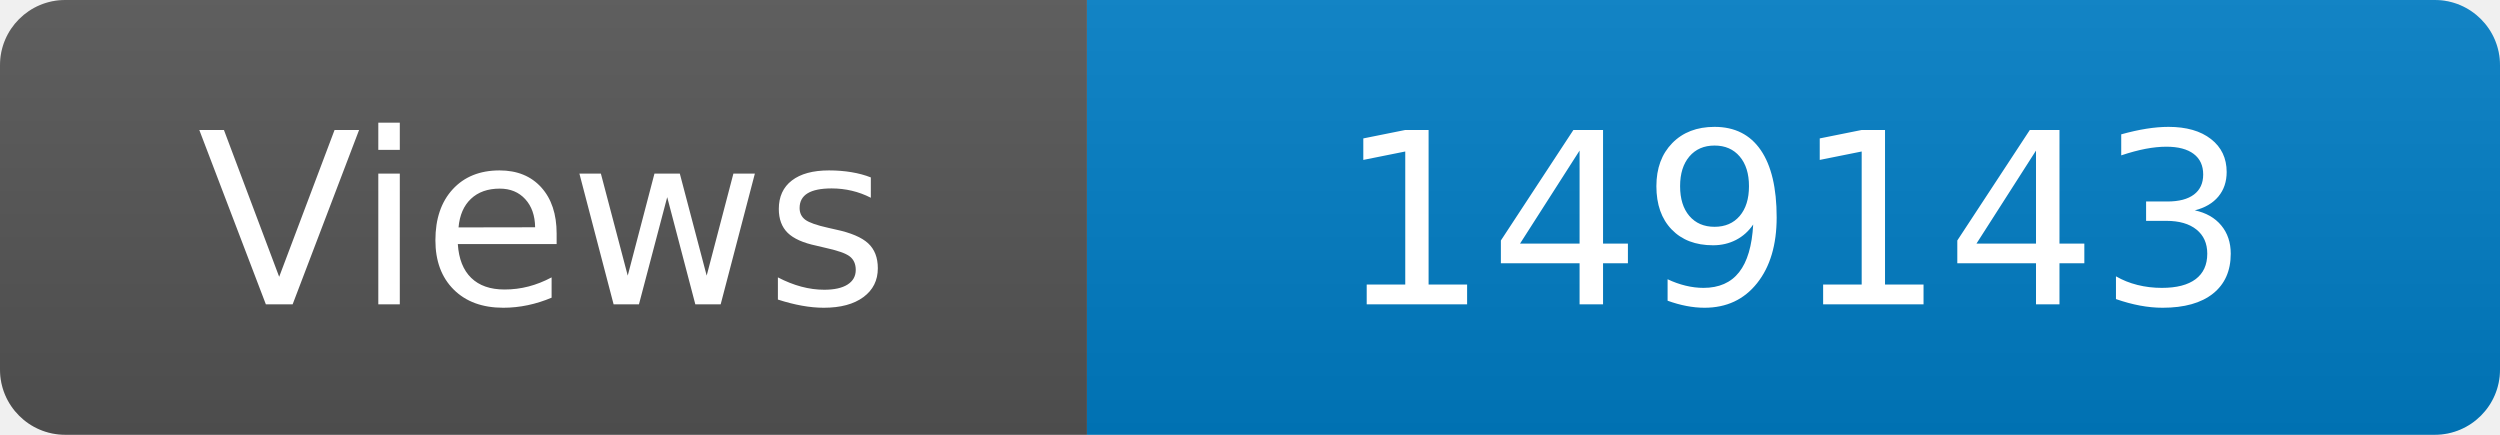
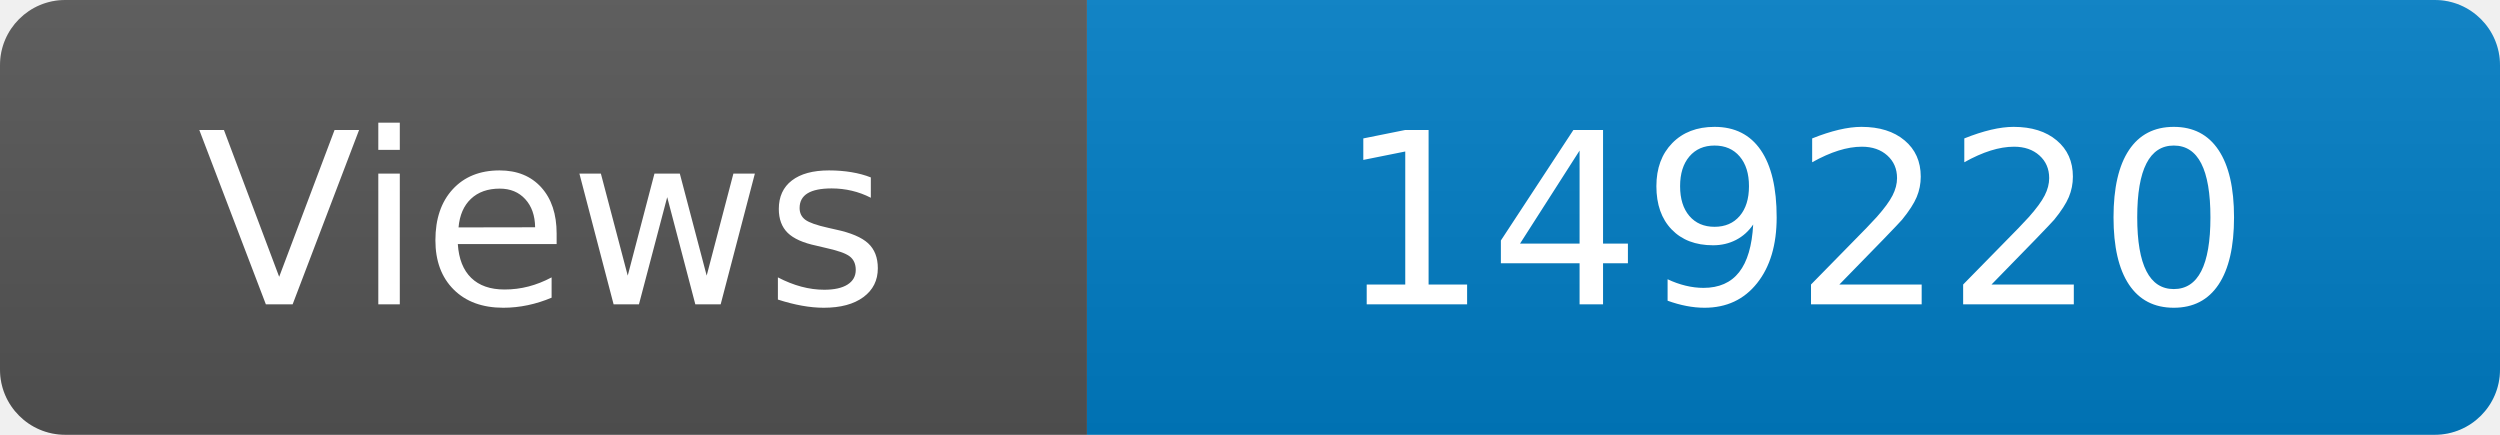
<svg xmlns="http://www.w3.org/2000/svg" width="115" height="20" role="img" aria-label="Maintained?: yes">
  <linearGradient id="s" x2="0" y2="100%">
    <stop offset="0" stop-color="#bbb" stop-opacity=".1" />
    <stop offset="1" stop-opacity=".1" />
  </linearGradient>
  <clipPath id="r">
    <rect width="115" height="20" rx="3" fill="#fff" />
  </clipPath>
  <g clip-path="url(#r)">
    <rect width="50" height="20" fill="#555" />
    <rect x="50" width="160" height="20" fill="#007ec6" />
    <rect width="115" height="20" fill="url(#s)" />
  </g>
  <g fill="#fff" text-anchor="middle" font-family="Verdana,Geneva,DejaVu Sans,sans-serif" font-size="110">
    <text x="250" y="140" transform="scale(.1)" fill="#fff">Views</text>
-     <text x="825" y="140" transform="scale(.1)" fill="#fff">149143</text>
+     <text x="825" y="140" transform="scale(.1)" fill="#fff">149220</text>
  </g>
</svg>
